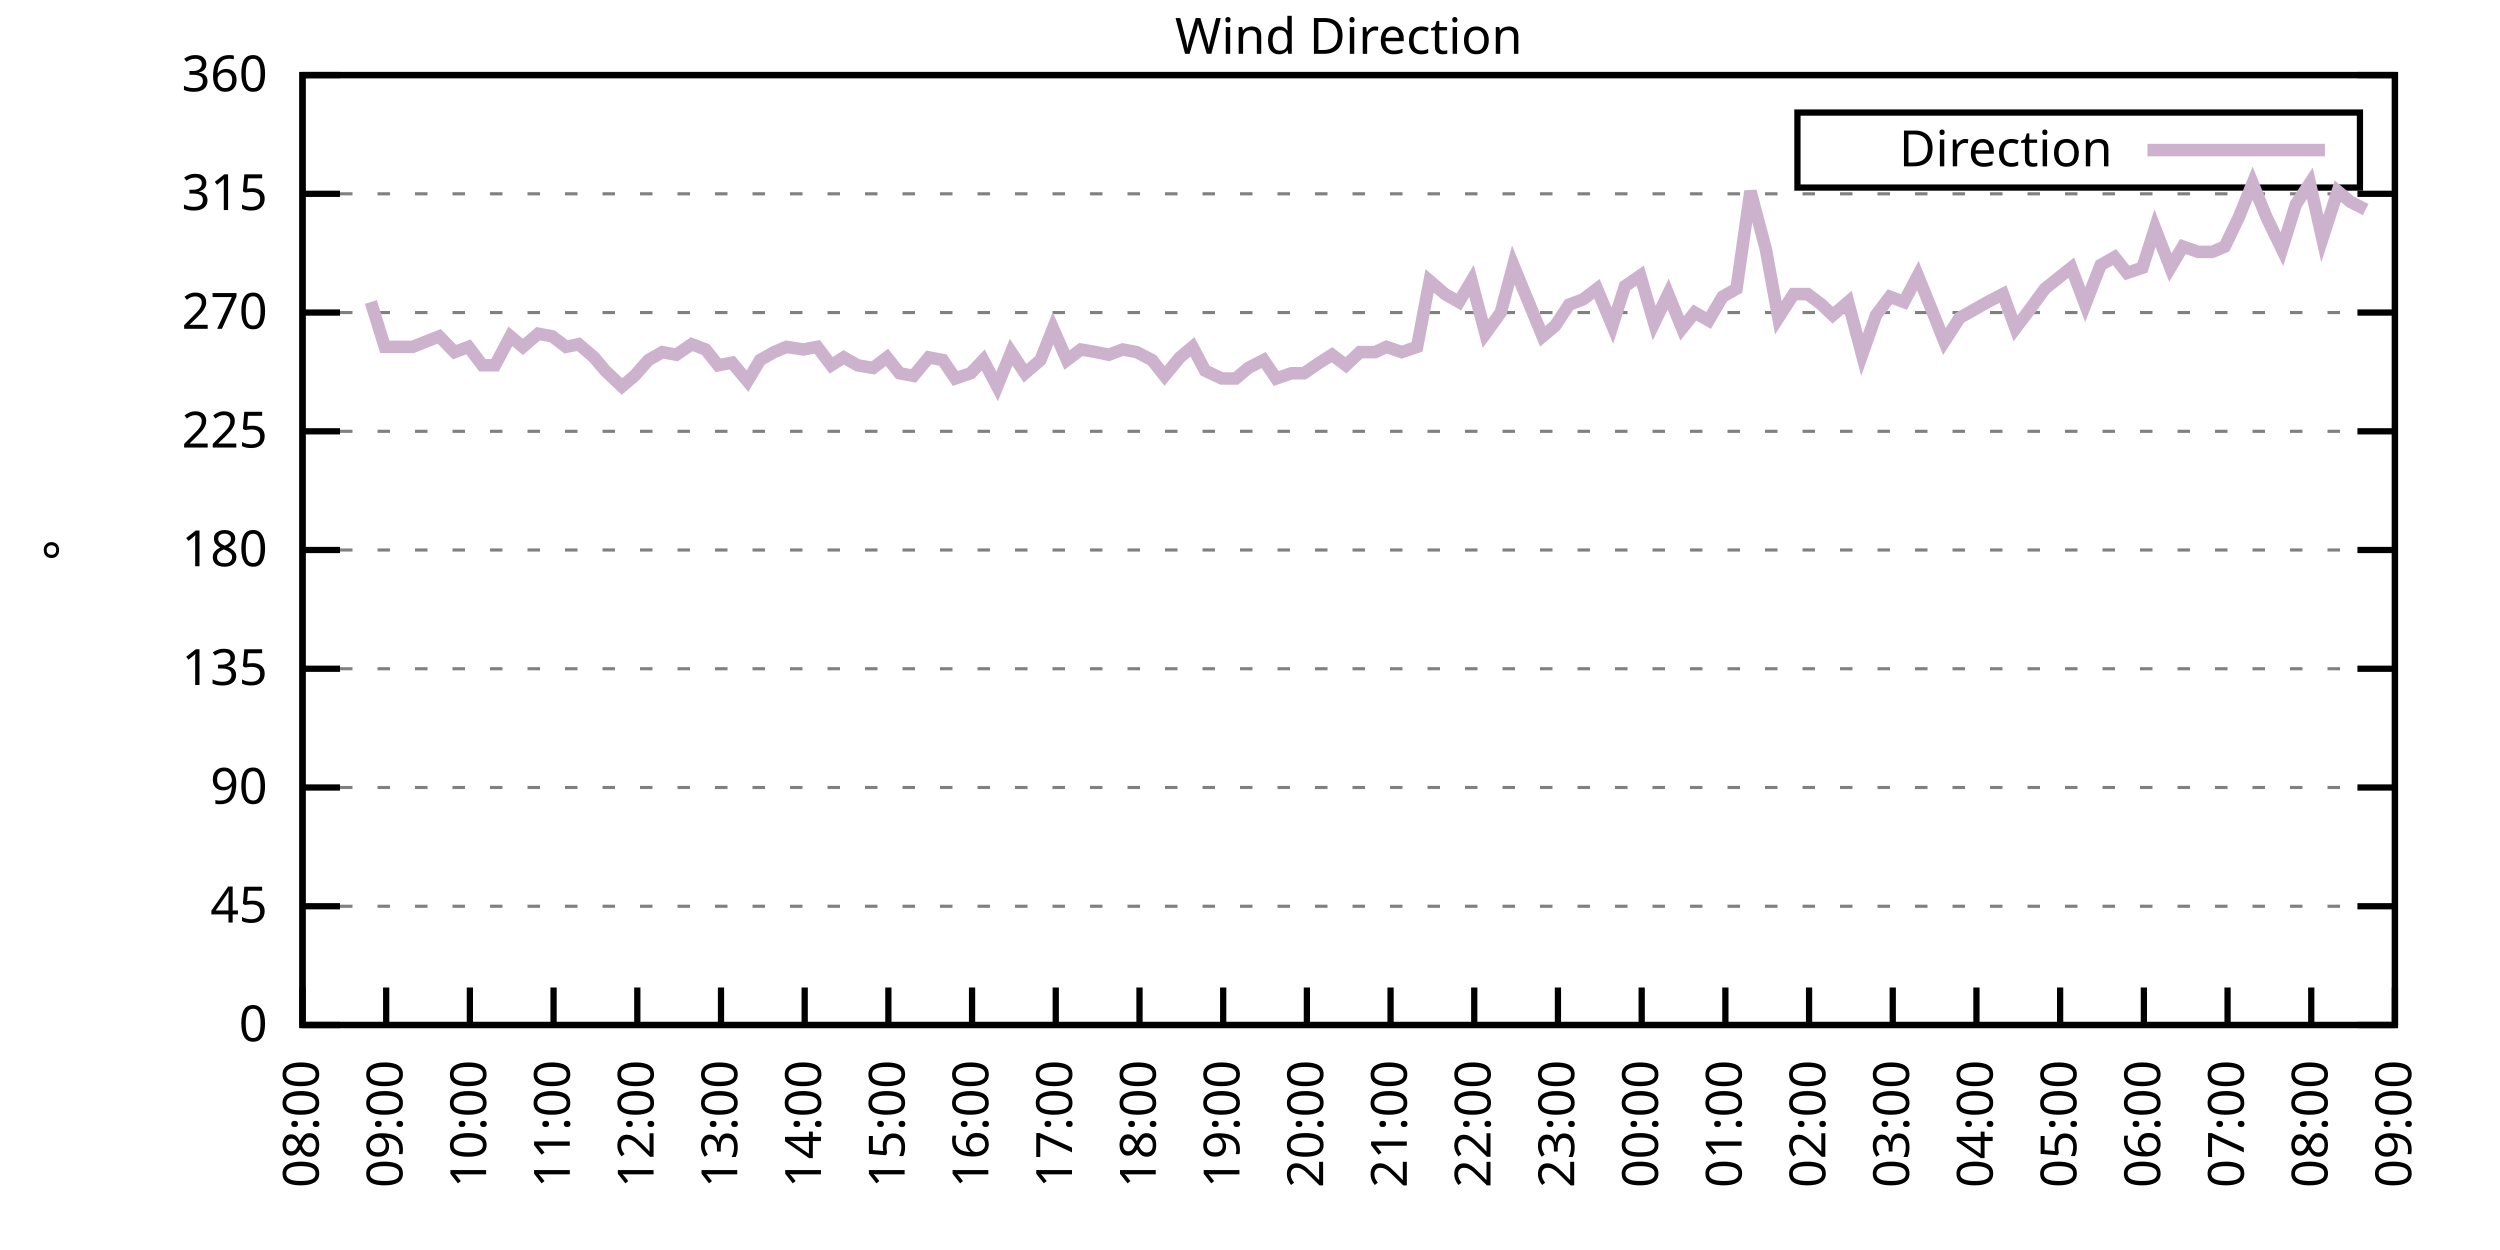
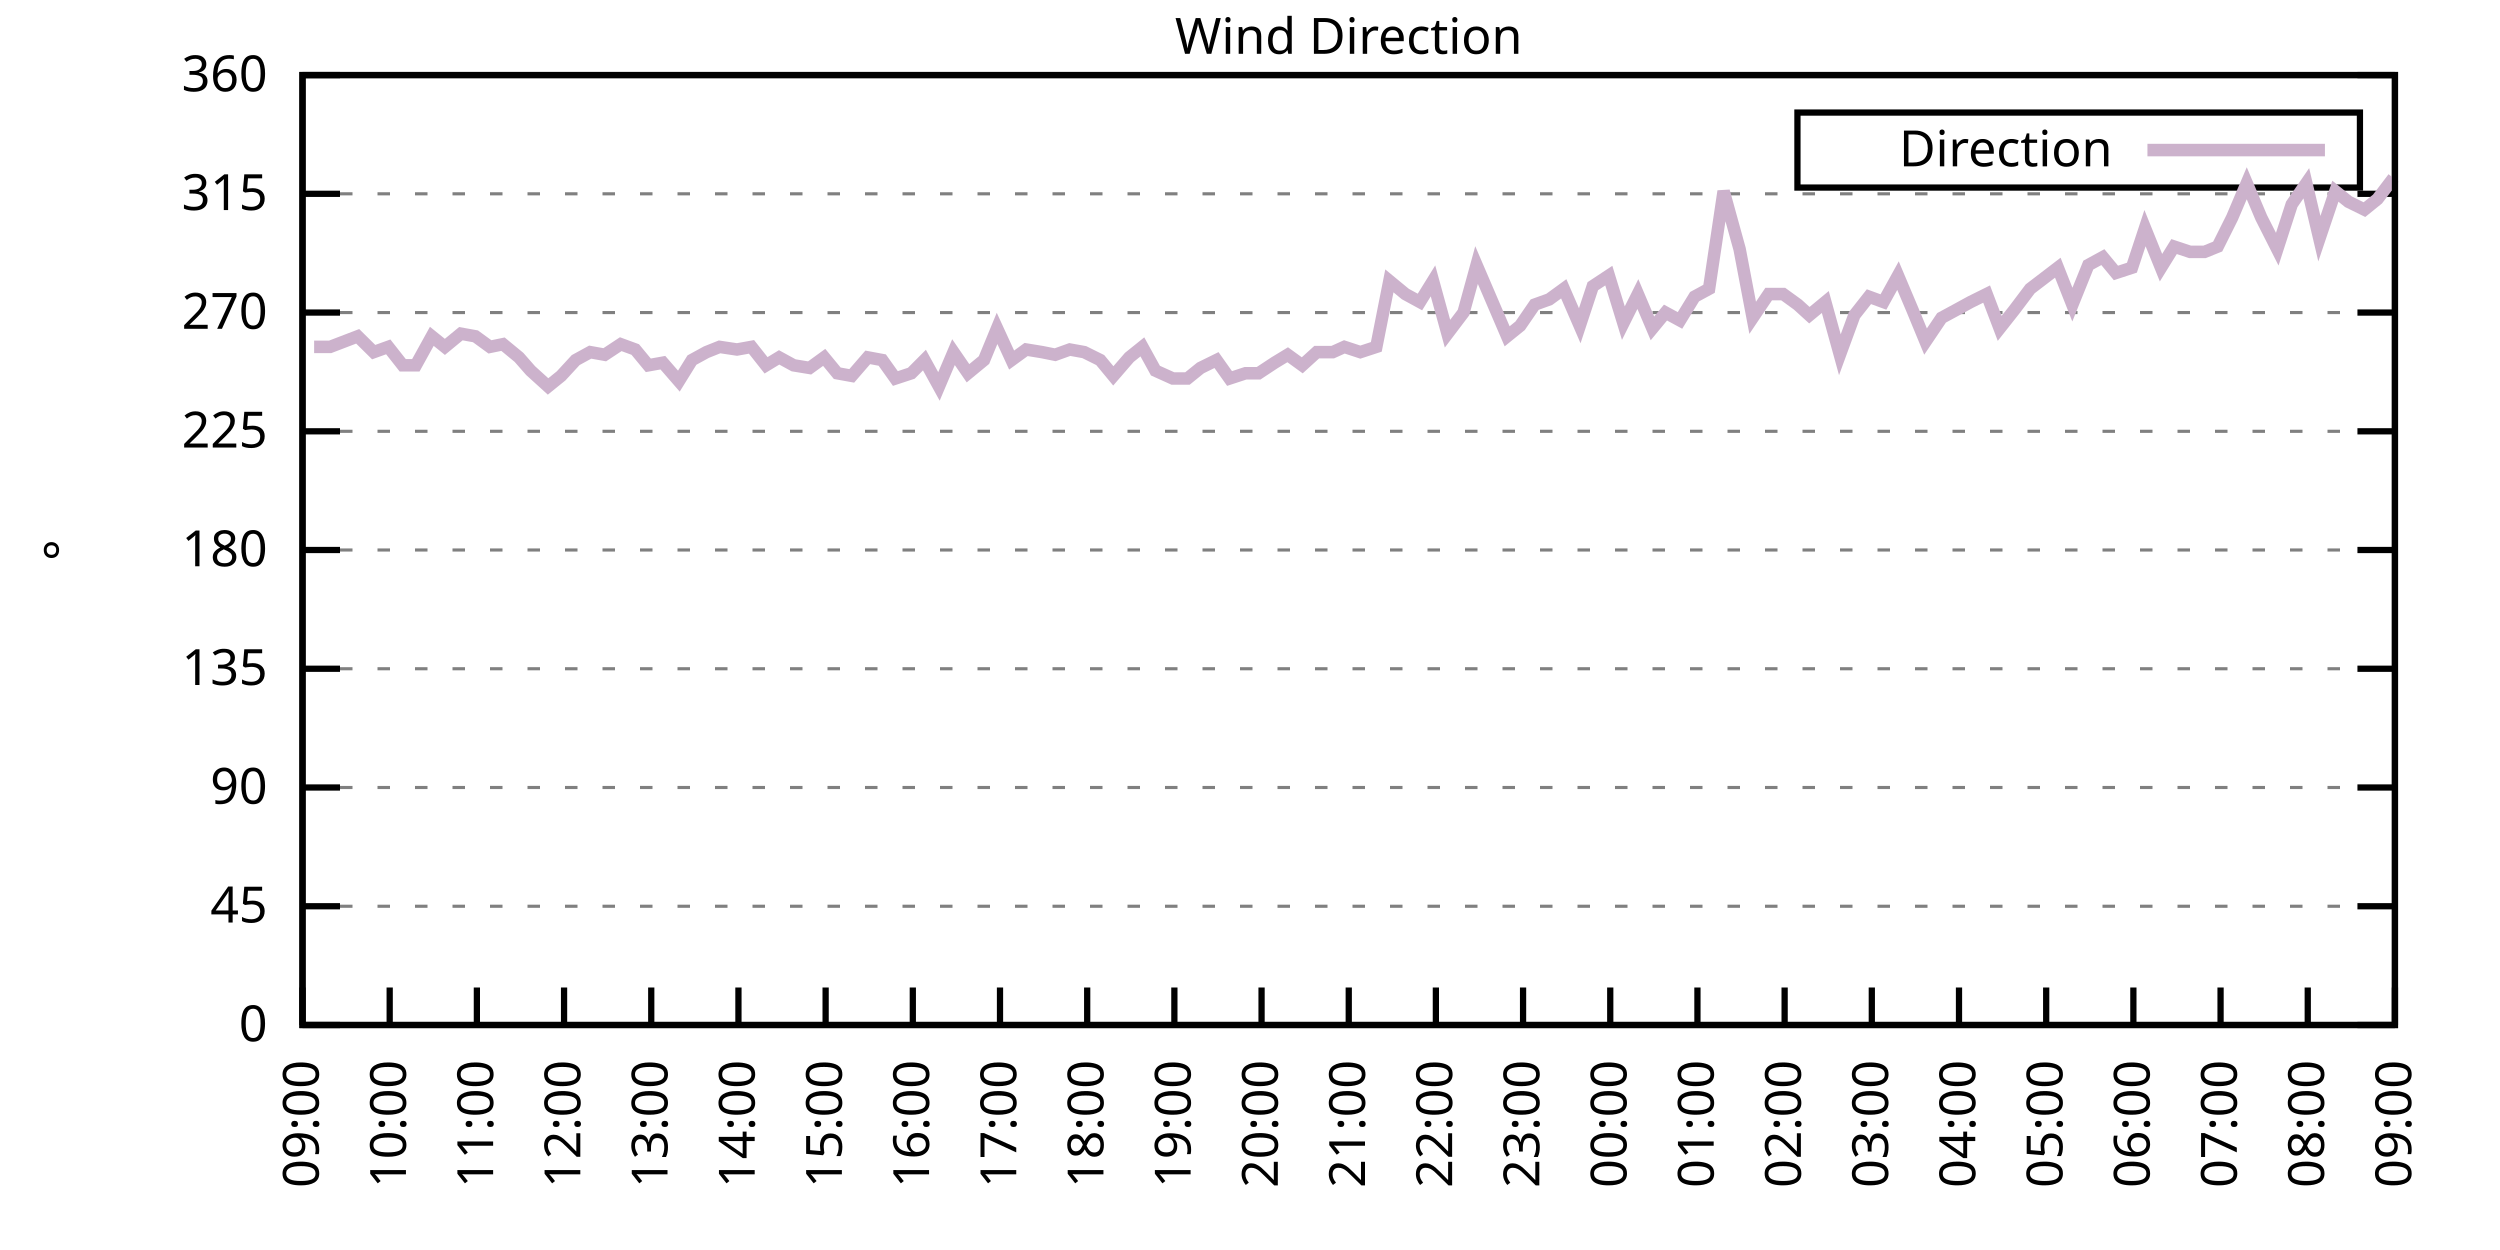
<svg xmlns="http://www.w3.org/2000/svg" xmlns:xlink="http://www.w3.org/1999/xlink" width="400" height="200" viewBox="0 0 400 200">
  <g id="gnuplot_canvas">
    <rect x="0" y="0" width="400" height="200" fill="none" />
    <defs>
      <circle id="gpDot" r="0.5" stroke-width="0.5" stroke="currentColor" />
      <path id="gpPt0" stroke-width="0.333" stroke="currentColor" d="M-1,0 h2 M0,-1 v2" />
      <path id="gpPt1" stroke-width="0.333" stroke="currentColor" d="M-1,-1 L1,1 M1,-1 L-1,1" />
      <path id="gpPt2" stroke-width="0.333" stroke="currentColor" d="M-1,0 L1,0 M0,-1 L0,1 M-1,-1 L1,1 M-1,1 L1,-1" />
      <rect id="gpPt3" stroke-width="0.333" stroke="currentColor" x="-1" y="-1" width="2" height="2" />
      <rect id="gpPt4" stroke-width="0.333" stroke="currentColor" fill="currentColor" x="-1" y="-1" width="2" height="2" />
      <circle id="gpPt5" stroke-width="0.333" stroke="currentColor" cx="0" cy="0" r="1" />
      <use xlink:href="#gpPt5" id="gpPt6" fill="currentColor" stroke="none" />
      <path id="gpPt7" stroke-width="0.333" stroke="currentColor" d="M0,-1.33 L-1.33,0.67 L1.33,0.67 z" />
      <use xlink:href="#gpPt7" id="gpPt8" fill="currentColor" stroke="none" />
      <use xlink:href="#gpPt7" id="gpPt9" stroke="currentColor" transform="rotate(180)" />
      <use xlink:href="#gpPt9" id="gpPt10" fill="currentColor" stroke="none" />
      <use xlink:href="#gpPt3" id="gpPt11" stroke="currentColor" transform="rotate(45)" />
      <use xlink:href="#gpPt11" id="gpPt12" fill="currentColor" stroke="none" />
      <path id="gpPt13" stroke-width="0.333" stroke="currentColor" d="M0,1.330 L1.265,0.411 L0.782,-1.067 L-0.782,-1.076 L-1.265,0.411 z" />
      <use xlink:href="#gpPt13" id="gpPt14" fill="currentColor" stroke="none" />
      <filter id="textbox" filterUnits="objectBoundingBox" x="0" y="0" height="1" width="1">
        <feFlood flood-color="white" flood-opacity="1" result="bgnd" />
        <feComposite in="SourceGraphic" in2="bgnd" operator="atop" />
      </filter>
      <filter id="greybox" filterUnits="objectBoundingBox" x="0" y="0" height="1" width="1">
        <feFlood flood-color="lightgrey" flood-opacity="1" result="grey" />
        <feComposite in="SourceGraphic" in2="grey" operator="atop" />
      </filter>
    </defs>
    <g fill="none" color="white" stroke="currentColor" stroke-width="1.00" stroke-linecap="butt" stroke-linejoin="miter">
</g>
    <g fill="none" color="black" stroke="currentColor" stroke-width="1.00" stroke-linecap="butt" stroke-linejoin="miter">
      <g stroke="none" shape-rendering="crispEdges">
        <polygon fill="rgb(255, 255, 255)" points="48.40,164.00 383.18,164.00 383.18,12.02 48.40,12.02 " />
      </g>
    </g>
    <g fill="none" color="black" stroke="currentColor" stroke-width="1.00" stroke-linecap="butt" stroke-linejoin="miter">
</g>
    <g fill="none" color="black" stroke="black" stroke-width="0.50" stroke-linecap="butt" stroke-linejoin="miter">
</g>
    <g fill="none" color="gray" stroke="currentColor" stroke-width="0.50" stroke-linecap="butt" stroke-linejoin="miter">
      <path stroke="gray" stroke-dasharray="2,4" class="gridline" d="M48.40,164.00 L383.19,164.00  " />
    </g>
    <g fill="none" color="gray" stroke="gray" stroke-width="1.00" stroke-linecap="butt" stroke-linejoin="miter">
</g>
    <g fill="none" color="black" stroke="currentColor" stroke-width="1.00" stroke-linecap="butt" stroke-linejoin="miter">
      <path stroke="black" d="M48.40,164.00 L54.40,164.00 M383.19,164.00 L377.19,164.00  " />
      <g transform="translate(42.80,166.60)" stroke="none" fill="black" font-family="Sans" font-size="8.00" text-anchor="end">
        <text>
          <tspan font-family="Sans"> 0</tspan>
        </text>
      </g>
    </g>
    <g fill="none" color="black" stroke="currentColor" stroke-width="1.00" stroke-linecap="butt" stroke-linejoin="miter">
</g>
    <g fill="none" color="black" stroke="black" stroke-width="0.50" stroke-linecap="butt" stroke-linejoin="miter">
</g>
    <g fill="none" color="gray" stroke="currentColor" stroke-width="0.50" stroke-linecap="butt" stroke-linejoin="miter">
      <path stroke="gray" stroke-dasharray="2,4" class="gridline" d="M48.40,145.00 L383.19,145.00  " />
    </g>
    <g fill="none" color="gray" stroke="gray" stroke-width="1.00" stroke-linecap="butt" stroke-linejoin="miter">
</g>
    <g fill="none" color="black" stroke="currentColor" stroke-width="1.00" stroke-linecap="butt" stroke-linejoin="miter">
      <path stroke="black" d="M48.40,145.00 L54.40,145.00 M383.19,145.00 L377.19,145.00  " />
      <g transform="translate(42.80,147.60)" stroke="none" fill="black" font-family="Sans" font-size="8.00" text-anchor="end">
        <text>
          <tspan font-family="Sans"> 45</tspan>
        </text>
      </g>
    </g>
    <g fill="none" color="black" stroke="currentColor" stroke-width="1.00" stroke-linecap="butt" stroke-linejoin="miter">
</g>
    <g fill="none" color="black" stroke="black" stroke-width="0.50" stroke-linecap="butt" stroke-linejoin="miter">
</g>
    <g fill="none" color="gray" stroke="currentColor" stroke-width="0.50" stroke-linecap="butt" stroke-linejoin="miter">
      <path stroke="gray" stroke-dasharray="2,4" class="gridline" d="M48.40,126.00 L383.19,126.00  " />
    </g>
    <g fill="none" color="gray" stroke="gray" stroke-width="1.00" stroke-linecap="butt" stroke-linejoin="miter">
</g>
    <g fill="none" color="black" stroke="currentColor" stroke-width="1.00" stroke-linecap="butt" stroke-linejoin="miter">
      <path stroke="black" d="M48.40,126.00 L54.40,126.00 M383.19,126.00 L377.19,126.00  " />
      <g transform="translate(42.80,128.60)" stroke="none" fill="black" font-family="Sans" font-size="8.00" text-anchor="end">
        <text>
          <tspan font-family="Sans"> 90</tspan>
        </text>
      </g>
    </g>
    <g fill="none" color="black" stroke="currentColor" stroke-width="1.00" stroke-linecap="butt" stroke-linejoin="miter">
</g>
    <g fill="none" color="black" stroke="black" stroke-width="0.50" stroke-linecap="butt" stroke-linejoin="miter">
</g>
    <g fill="none" color="gray" stroke="currentColor" stroke-width="0.50" stroke-linecap="butt" stroke-linejoin="miter">
      <path stroke="gray" stroke-dasharray="2,4" class="gridline" d="M48.40,107.00 L383.19,107.00  " />
    </g>
    <g fill="none" color="gray" stroke="gray" stroke-width="1.00" stroke-linecap="butt" stroke-linejoin="miter">
</g>
    <g fill="none" color="black" stroke="currentColor" stroke-width="1.00" stroke-linecap="butt" stroke-linejoin="miter">
      <path stroke="black" d="M48.40,107.00 L54.40,107.00 M383.19,107.00 L377.19,107.00  " />
      <g transform="translate(42.80,109.60)" stroke="none" fill="black" font-family="Sans" font-size="8.00" text-anchor="end">
        <text>
          <tspan font-family="Sans"> 135</tspan>
        </text>
      </g>
    </g>
    <g fill="none" color="black" stroke="currentColor" stroke-width="1.00" stroke-linecap="butt" stroke-linejoin="miter">
</g>
    <g fill="none" color="black" stroke="black" stroke-width="0.50" stroke-linecap="butt" stroke-linejoin="miter">
</g>
    <g fill="none" color="gray" stroke="currentColor" stroke-width="0.50" stroke-linecap="butt" stroke-linejoin="miter">
      <path stroke="gray" stroke-dasharray="2,4" class="gridline" d="M48.40,88.00 L383.19,88.00  " />
    </g>
    <g fill="none" color="gray" stroke="gray" stroke-width="1.00" stroke-linecap="butt" stroke-linejoin="miter">
</g>
    <g fill="none" color="black" stroke="currentColor" stroke-width="1.00" stroke-linecap="butt" stroke-linejoin="miter">
      <path stroke="black" d="M48.40,88.00 L54.40,88.00 M383.19,88.00 L377.19,88.00  " />
      <g transform="translate(42.80,90.60)" stroke="none" fill="black" font-family="Sans" font-size="8.00" text-anchor="end">
        <text>
          <tspan font-family="Sans"> 180</tspan>
        </text>
      </g>
    </g>
    <g fill="none" color="black" stroke="currentColor" stroke-width="1.00" stroke-linecap="butt" stroke-linejoin="miter">
</g>
    <g fill="none" color="black" stroke="black" stroke-width="0.50" stroke-linecap="butt" stroke-linejoin="miter">
</g>
    <g fill="none" color="gray" stroke="currentColor" stroke-width="0.50" stroke-linecap="butt" stroke-linejoin="miter">
      <path stroke="gray" stroke-dasharray="2,4" class="gridline" d="M48.40,69.01 L383.19,69.01  " />
    </g>
    <g fill="none" color="gray" stroke="gray" stroke-width="1.00" stroke-linecap="butt" stroke-linejoin="miter">
</g>
    <g fill="none" color="black" stroke="currentColor" stroke-width="1.00" stroke-linecap="butt" stroke-linejoin="miter">
      <path stroke="black" d="M48.40,69.01 L54.40,69.01 M383.19,69.01 L377.19,69.01  " />
      <g transform="translate(42.80,71.61)" stroke="none" fill="black" font-family="Sans" font-size="8.00" text-anchor="end">
        <text>
          <tspan font-family="Sans"> 225</tspan>
        </text>
      </g>
    </g>
    <g fill="none" color="black" stroke="currentColor" stroke-width="1.00" stroke-linecap="butt" stroke-linejoin="miter">
</g>
    <g fill="none" color="black" stroke="black" stroke-width="0.50" stroke-linecap="butt" stroke-linejoin="miter">
</g>
    <g fill="none" color="gray" stroke="currentColor" stroke-width="0.50" stroke-linecap="butt" stroke-linejoin="miter">
      <path stroke="gray" stroke-dasharray="2,4" class="gridline" d="M48.40,50.01 L383.19,50.01  " />
    </g>
    <g fill="none" color="gray" stroke="gray" stroke-width="1.00" stroke-linecap="butt" stroke-linejoin="miter">
</g>
    <g fill="none" color="black" stroke="currentColor" stroke-width="1.00" stroke-linecap="butt" stroke-linejoin="miter">
      <path stroke="black" d="M48.40,50.01 L54.40,50.01 M383.19,50.01 L377.19,50.01  " />
      <g transform="translate(42.80,52.61)" stroke="none" fill="black" font-family="Sans" font-size="8.00" text-anchor="end">
        <text>
          <tspan font-family="Sans"> 270</tspan>
        </text>
      </g>
    </g>
    <g fill="none" color="black" stroke="currentColor" stroke-width="1.00" stroke-linecap="butt" stroke-linejoin="miter">
</g>
    <g fill="none" color="black" stroke="black" stroke-width="0.50" stroke-linecap="butt" stroke-linejoin="miter">
</g>
    <g fill="none" color="gray" stroke="currentColor" stroke-width="0.50" stroke-linecap="butt" stroke-linejoin="miter">
      <path stroke="gray" stroke-dasharray="2,4" class="gridline" d="M48.40,31.01 L383.19,31.01  " />
    </g>
    <g fill="none" color="gray" stroke="gray" stroke-width="1.00" stroke-linecap="butt" stroke-linejoin="miter">
</g>
    <g fill="none" color="black" stroke="currentColor" stroke-width="1.00" stroke-linecap="butt" stroke-linejoin="miter">
      <path stroke="black" d="M48.40,31.01 L54.40,31.01 M383.19,31.01 L377.19,31.01  " />
      <g transform="translate(42.80,33.61)" stroke="none" fill="black" font-family="Sans" font-size="8.00" text-anchor="end">
        <text>
          <tspan font-family="Sans"> 315</tspan>
        </text>
      </g>
    </g>
    <g fill="none" color="black" stroke="currentColor" stroke-width="1.00" stroke-linecap="butt" stroke-linejoin="miter">
</g>
    <g fill="none" color="black" stroke="black" stroke-width="0.50" stroke-linecap="butt" stroke-linejoin="miter">
</g>
    <g fill="none" color="gray" stroke="currentColor" stroke-width="0.50" stroke-linecap="butt" stroke-linejoin="miter">
      <path stroke="gray" stroke-dasharray="2,4" class="gridline" d="M48.40,12.01 L383.19,12.01  " />
    </g>
    <g fill="none" color="gray" stroke="gray" stroke-width="1.00" stroke-linecap="butt" stroke-linejoin="miter">
</g>
    <g fill="none" color="black" stroke="currentColor" stroke-width="1.00" stroke-linecap="butt" stroke-linejoin="miter">
      <path stroke="black" d="M48.40,12.01 L54.40,12.01 M383.19,12.01 L377.19,12.01  " />
      <g transform="translate(42.80,14.61)" stroke="none" fill="black" font-family="Sans" font-size="8.00" text-anchor="end">
        <text>
          <tspan font-family="Sans"> 360</tspan>
        </text>
      </g>
    </g>
    <g fill="none" color="black" stroke="currentColor" stroke-width="1.00" stroke-linecap="butt" stroke-linejoin="miter">
      <path stroke="black" d="M48.40,164.00 L48.40,158.00  " />
      <g transform="translate(51.00,169.60) rotate(270.00)" stroke="none" fill="black" font-family="Sans" font-size="8.00" text-anchor="end">
        <text>
-           <tspan font-family="Sans">08:00</tspan>
-         </text>
-       </g>
-     </g>
-     <g fill="none" color="black" stroke="currentColor" stroke-width="1.00" stroke-linecap="butt" stroke-linejoin="miter">
-       <path stroke="black" d="M61.79,164.00 L61.79,158.00  " />
-       <g transform="translate(64.39,169.60) rotate(270.00)" stroke="none" fill="black" font-family="Sans" font-size="8.00" text-anchor="end">
-         <text>
          <tspan font-family="Sans">09:00</tspan>
        </text>
      </g>
    </g>
    <g fill="none" color="black" stroke="currentColor" stroke-width="1.00" stroke-linecap="butt" stroke-linejoin="miter">
-       <path stroke="black" d="M75.18,164.00 L75.18,158.00  " />
-       <g transform="translate(77.78,169.60) rotate(270.00)" stroke="none" fill="black" font-family="Sans" font-size="8.00" text-anchor="end">
+       <path stroke="black" d="M62.35,164.00 L62.35,158.00  " />
+       <g transform="translate(64.95,169.60) rotate(270.00)" stroke="none" fill="black" font-family="Sans" font-size="8.00" text-anchor="end">
        <text>
          <tspan font-family="Sans">10:00</tspan>
        </text>
      </g>
    </g>
    <g fill="none" color="black" stroke="currentColor" stroke-width="1.00" stroke-linecap="butt" stroke-linejoin="miter">
-       <path stroke="black" d="M88.57,164.00 L88.57,158.00  " />
-       <g transform="translate(91.17,169.60) rotate(270.00)" stroke="none" fill="black" font-family="Sans" font-size="8.00" text-anchor="end">
+       <path stroke="black" d="M76.30,164.00 L76.30,158.00  " />
+       <g transform="translate(78.90,169.60) rotate(270.00)" stroke="none" fill="black" font-family="Sans" font-size="8.00" text-anchor="end">
        <text>
          <tspan font-family="Sans">11:00</tspan>
        </text>
      </g>
    </g>
    <g fill="none" color="black" stroke="currentColor" stroke-width="1.00" stroke-linecap="butt" stroke-linejoin="miter">
-       <path stroke="black" d="M101.97,164.00 L101.97,158.00  " />
-       <g transform="translate(104.57,169.60) rotate(270.00)" stroke="none" fill="black" font-family="Sans" font-size="8.00" text-anchor="end">
+       <path stroke="black" d="M90.25,164.00 L90.25,158.00  " />
+       <g transform="translate(92.85,169.60) rotate(270.00)" stroke="none" fill="black" font-family="Sans" font-size="8.00" text-anchor="end">
        <text>
          <tspan font-family="Sans">12:00</tspan>
        </text>
      </g>
    </g>
    <g fill="none" color="black" stroke="currentColor" stroke-width="1.00" stroke-linecap="butt" stroke-linejoin="miter">
-       <path stroke="black" d="M115.36,164.00 L115.36,158.00  " />
-       <g transform="translate(117.96,169.60) rotate(270.00)" stroke="none" fill="black" font-family="Sans" font-size="8.00" text-anchor="end">
+       <path stroke="black" d="M104.20,164.00 L104.20,158.00  " />
+       <g transform="translate(106.80,169.60) rotate(270.00)" stroke="none" fill="black" font-family="Sans" font-size="8.00" text-anchor="end">
        <text>
          <tspan font-family="Sans">13:00</tspan>
        </text>
      </g>
    </g>
    <g fill="none" color="black" stroke="currentColor" stroke-width="1.00" stroke-linecap="butt" stroke-linejoin="miter">
-       <path stroke="black" d="M128.75,164.00 L128.75,158.00  " />
-       <g transform="translate(131.35,169.60) rotate(270.00)" stroke="none" fill="black" font-family="Sans" font-size="8.00" text-anchor="end">
+       <path stroke="black" d="M118.15,164.00 L118.15,158.00  " />
+       <g transform="translate(120.75,169.60) rotate(270.00)" stroke="none" fill="black" font-family="Sans" font-size="8.00" text-anchor="end">
        <text>
          <tspan font-family="Sans">14:00</tspan>
        </text>
      </g>
    </g>
    <g fill="none" color="black" stroke="currentColor" stroke-width="1.00" stroke-linecap="butt" stroke-linejoin="miter">
-       <path stroke="black" d="M142.14,164.00 L142.14,158.00  " />
-       <g transform="translate(144.74,169.60) rotate(270.00)" stroke="none" fill="black" font-family="Sans" font-size="8.00" text-anchor="end">
+       <path stroke="black" d="M132.10,164.00 L132.10,158.00  " />
+       <g transform="translate(134.70,169.60) rotate(270.00)" stroke="none" fill="black" font-family="Sans" font-size="8.00" text-anchor="end">
        <text>
          <tspan font-family="Sans">15:00</tspan>
        </text>
      </g>
    </g>
    <g fill="none" color="black" stroke="currentColor" stroke-width="1.00" stroke-linecap="butt" stroke-linejoin="miter">
-       <path stroke="black" d="M155.53,164.00 L155.53,158.00  " />
-       <g transform="translate(158.13,169.60) rotate(270.00)" stroke="none" fill="black" font-family="Sans" font-size="8.00" text-anchor="end">
+       <path stroke="black" d="M146.05,164.00 L146.05,158.00  " />
+       <g transform="translate(148.65,169.60) rotate(270.00)" stroke="none" fill="black" font-family="Sans" font-size="8.00" text-anchor="end">
        <text>
          <tspan font-family="Sans">16:00</tspan>
        </text>
      </g>
    </g>
    <g fill="none" color="black" stroke="currentColor" stroke-width="1.00" stroke-linecap="butt" stroke-linejoin="miter">
-       <path stroke="black" d="M168.92,164.00 L168.92,158.00  " />
-       <g transform="translate(171.52,169.60) rotate(270.00)" stroke="none" fill="black" font-family="Sans" font-size="8.00" text-anchor="end">
+       <path stroke="black" d="M160.00,164.00 L160.00,158.00  " />
+       <g transform="translate(162.60,169.60) rotate(270.00)" stroke="none" fill="black" font-family="Sans" font-size="8.00" text-anchor="end">
        <text>
          <tspan font-family="Sans">17:00</tspan>
        </text>
      </g>
    </g>
    <g fill="none" color="black" stroke="currentColor" stroke-width="1.00" stroke-linecap="butt" stroke-linejoin="miter">
-       <path stroke="black" d="M182.32,164.00 L182.32,158.00  " />
-       <g transform="translate(184.92,169.60) rotate(270.00)" stroke="none" fill="black" font-family="Sans" font-size="8.00" text-anchor="end">
+       <path stroke="black" d="M173.95,164.00 L173.95,158.00  " />
+       <g transform="translate(176.55,169.60) rotate(270.00)" stroke="none" fill="black" font-family="Sans" font-size="8.00" text-anchor="end">
        <text>
          <tspan font-family="Sans">18:00</tspan>
        </text>
      </g>
    </g>
    <g fill="none" color="black" stroke="currentColor" stroke-width="1.00" stroke-linecap="butt" stroke-linejoin="miter">
-       <path stroke="black" d="M195.71,164.00 L195.71,158.00  " />
-       <g transform="translate(198.31,169.60) rotate(270.00)" stroke="none" fill="black" font-family="Sans" font-size="8.00" text-anchor="end">
+       <path stroke="black" d="M187.90,164.00 L187.90,158.00  " />
+       <g transform="translate(190.50,169.60) rotate(270.00)" stroke="none" fill="black" font-family="Sans" font-size="8.00" text-anchor="end">
        <text>
          <tspan font-family="Sans">19:00</tspan>
        </text>
      </g>
    </g>
    <g fill="none" color="black" stroke="currentColor" stroke-width="1.00" stroke-linecap="butt" stroke-linejoin="miter">
-       <path stroke="black" d="M209.10,164.00 L209.10,158.00  " />
-       <g transform="translate(211.70,169.60) rotate(270.00)" stroke="none" fill="black" font-family="Sans" font-size="8.00" text-anchor="end">
+       <path stroke="black" d="M201.85,164.00 L201.85,158.00  " />
+       <g transform="translate(204.45,169.60) rotate(270.00)" stroke="none" fill="black" font-family="Sans" font-size="8.00" text-anchor="end">
        <text>
          <tspan font-family="Sans">20:00</tspan>
        </text>
      </g>
    </g>
    <g fill="none" color="black" stroke="currentColor" stroke-width="1.00" stroke-linecap="butt" stroke-linejoin="miter">
-       <path stroke="black" d="M222.49,164.00 L222.49,158.00  " />
-       <g transform="translate(225.09,169.60) rotate(270.00)" stroke="none" fill="black" font-family="Sans" font-size="8.00" text-anchor="end">
+       <path stroke="black" d="M215.80,164.00 L215.80,158.00  " />
+       <g transform="translate(218.40,169.60) rotate(270.00)" stroke="none" fill="black" font-family="Sans" font-size="8.00" text-anchor="end">
        <text>
          <tspan font-family="Sans">21:00</tspan>
        </text>
      </g>
    </g>
    <g fill="none" color="black" stroke="currentColor" stroke-width="1.00" stroke-linecap="butt" stroke-linejoin="miter">
-       <path stroke="black" d="M235.88,164.00 L235.88,158.00  " />
-       <g transform="translate(238.48,169.60) rotate(270.00)" stroke="none" fill="black" font-family="Sans" font-size="8.00" text-anchor="end">
+       <path stroke="black" d="M229.74,164.00 L229.74,158.00  " />
+       <g transform="translate(232.34,169.60) rotate(270.00)" stroke="none" fill="black" font-family="Sans" font-size="8.00" text-anchor="end">
        <text>
          <tspan font-family="Sans">22:00</tspan>
        </text>
      </g>
    </g>
    <g fill="none" color="black" stroke="currentColor" stroke-width="1.00" stroke-linecap="butt" stroke-linejoin="miter">
-       <path stroke="black" d="M249.27,164.00 L249.27,158.00  " />
-       <g transform="translate(251.87,169.60) rotate(270.00)" stroke="none" fill="black" font-family="Sans" font-size="8.00" text-anchor="end">
+       <path stroke="black" d="M243.69,164.00 L243.69,158.00  " />
+       <g transform="translate(246.29,169.60) rotate(270.00)" stroke="none" fill="black" font-family="Sans" font-size="8.00" text-anchor="end">
        <text>
          <tspan font-family="Sans">23:00</tspan>
        </text>
      </g>
    </g>
    <g fill="none" color="black" stroke="currentColor" stroke-width="1.00" stroke-linecap="butt" stroke-linejoin="miter">
-       <path stroke="black" d="M262.67,164.00 L262.67,158.00  " />
-       <g transform="translate(265.27,169.60) rotate(270.00)" stroke="none" fill="black" font-family="Sans" font-size="8.00" text-anchor="end">
+       <path stroke="black" d="M257.64,164.00 L257.64,158.00  " />
+       <g transform="translate(260.24,169.60) rotate(270.00)" stroke="none" fill="black" font-family="Sans" font-size="8.00" text-anchor="end">
        <text>
          <tspan font-family="Sans">00:00</tspan>
        </text>
      </g>
    </g>
    <g fill="none" color="black" stroke="currentColor" stroke-width="1.00" stroke-linecap="butt" stroke-linejoin="miter">
-       <path stroke="black" d="M276.06,164.00 L276.06,158.00  " />
-       <g transform="translate(278.66,169.60) rotate(270.00)" stroke="none" fill="black" font-family="Sans" font-size="8.00" text-anchor="end">
+       <path stroke="black" d="M271.59,164.00 L271.59,158.00  " />
+       <g transform="translate(274.19,169.60) rotate(270.00)" stroke="none" fill="black" font-family="Sans" font-size="8.00" text-anchor="end">
        <text>
          <tspan font-family="Sans">01:00</tspan>
        </text>
      </g>
    </g>
    <g fill="none" color="black" stroke="currentColor" stroke-width="1.00" stroke-linecap="butt" stroke-linejoin="miter">
-       <path stroke="black" d="M289.45,164.00 L289.45,158.00  " />
-       <g transform="translate(292.05,169.60) rotate(270.00)" stroke="none" fill="black" font-family="Sans" font-size="8.00" text-anchor="end">
+       <path stroke="black" d="M285.54,164.00 L285.54,158.00  " />
+       <g transform="translate(288.14,169.60) rotate(270.00)" stroke="none" fill="black" font-family="Sans" font-size="8.00" text-anchor="end">
        <text>
          <tspan font-family="Sans">02:00</tspan>
        </text>
      </g>
    </g>
    <g fill="none" color="black" stroke="currentColor" stroke-width="1.00" stroke-linecap="butt" stroke-linejoin="miter">
-       <path stroke="black" d="M302.84,164.00 L302.84,158.00  " />
-       <g transform="translate(305.44,169.60) rotate(270.00)" stroke="none" fill="black" font-family="Sans" font-size="8.00" text-anchor="end">
+       <path stroke="black" d="M299.49,164.00 L299.49,158.00  " />
+       <g transform="translate(302.09,169.60) rotate(270.00)" stroke="none" fill="black" font-family="Sans" font-size="8.00" text-anchor="end">
        <text>
          <tspan font-family="Sans">03:00</tspan>
        </text>
      </g>
    </g>
    <g fill="none" color="black" stroke="currentColor" stroke-width="1.00" stroke-linecap="butt" stroke-linejoin="miter">
-       <path stroke="black" d="M316.23,164.00 L316.23,158.00  " />
-       <g transform="translate(318.83,169.60) rotate(270.00)" stroke="none" fill="black" font-family="Sans" font-size="8.00" text-anchor="end">
+       <path stroke="black" d="M313.44,164.00 L313.44,158.00  " />
+       <g transform="translate(316.04,169.60) rotate(270.00)" stroke="none" fill="black" font-family="Sans" font-size="8.00" text-anchor="end">
        <text>
          <tspan font-family="Sans">04:00</tspan>
        </text>
      </g>
    </g>
    <g fill="none" color="black" stroke="currentColor" stroke-width="1.00" stroke-linecap="butt" stroke-linejoin="miter">
-       <path stroke="black" d="M329.62,164.00 L329.62,158.00  " />
-       <g transform="translate(332.22,169.60) rotate(270.00)" stroke="none" fill="black" font-family="Sans" font-size="8.00" text-anchor="end">
+       <path stroke="black" d="M327.39,164.00 L327.39,158.00  " />
+       <g transform="translate(329.99,169.60) rotate(270.00)" stroke="none" fill="black" font-family="Sans" font-size="8.00" text-anchor="end">
        <text>
          <tspan font-family="Sans">05:00</tspan>
        </text>
      </g>
    </g>
    <g fill="none" color="black" stroke="currentColor" stroke-width="1.00" stroke-linecap="butt" stroke-linejoin="miter">
-       <path stroke="black" d="M343.02,164.00 L343.02,158.00  " />
-       <g transform="translate(345.62,169.60) rotate(270.00)" stroke="none" fill="black" font-family="Sans" font-size="8.00" text-anchor="end">
+       <path stroke="black" d="M341.34,164.00 L341.34,158.00  " />
+       <g transform="translate(343.94,169.60) rotate(270.00)" stroke="none" fill="black" font-family="Sans" font-size="8.00" text-anchor="end">
        <text>
          <tspan font-family="Sans">06:00</tspan>
        </text>
      </g>
    </g>
    <g fill="none" color="black" stroke="currentColor" stroke-width="1.00" stroke-linecap="butt" stroke-linejoin="miter">
-       <path stroke="black" d="M356.41,164.00 L356.41,158.00  " />
-       <g transform="translate(359.01,169.60) rotate(270.00)" stroke="none" fill="black" font-family="Sans" font-size="8.00" text-anchor="end">
+       <path stroke="black" d="M355.29,164.00 L355.29,158.00  " />
+       <g transform="translate(357.89,169.60) rotate(270.00)" stroke="none" fill="black" font-family="Sans" font-size="8.00" text-anchor="end">
        <text>
          <tspan font-family="Sans">07:00</tspan>
        </text>
      </g>
    </g>
    <g fill="none" color="black" stroke="currentColor" stroke-width="1.00" stroke-linecap="butt" stroke-linejoin="miter">
-       <path stroke="black" d="M369.80,164.00 L369.80,158.00  " />
-       <g transform="translate(372.40,169.60) rotate(270.00)" stroke="none" fill="black" font-family="Sans" font-size="8.00" text-anchor="end">
+       <path stroke="black" d="M369.24,164.00 L369.24,158.00  " />
+       <g transform="translate(371.84,169.60) rotate(270.00)" stroke="none" fill="black" font-family="Sans" font-size="8.00" text-anchor="end">
        <text>
          <tspan font-family="Sans">08:00</tspan>
        </text>
      </g>
    </g>
    <g fill="none" color="black" stroke="currentColor" stroke-width="1.00" stroke-linecap="butt" stroke-linejoin="miter">
      <path stroke="black" d="M383.19,164.00 L383.19,158.00  " />
      <g transform="translate(385.79,169.60) rotate(270.00)" stroke="none" fill="black" font-family="Sans" font-size="8.00" text-anchor="end">
        <text>
          <tspan font-family="Sans">09:00</tspan>
        </text>
      </g>
    </g>
    <g fill="none" color="black" stroke="currentColor" stroke-width="1.00" stroke-linecap="butt" stroke-linejoin="miter">
</g>
    <g fill="none" color="black" stroke="currentColor" stroke-width="1.00" stroke-linecap="butt" stroke-linejoin="miter">
      <path stroke="black" d="M48.40,12.01 L48.40,164.00 L383.19,164.00 L383.19,12.01 L48.40,12.01 Z  " />
    </g>
    <g fill="none" color="black" stroke="currentColor" stroke-width="1.00" stroke-linecap="butt" stroke-linejoin="miter">
</g>
    <g fill="none" color="black" stroke="currentColor" stroke-width="1.00" stroke-linecap="butt" stroke-linejoin="miter">
      <path stroke="black" d="M287.59,30.01 L287.59,18.01 L377.59,18.01 L377.59,30.01 L287.59,30.01 Z  " />
    </g>
    <g id="Wind_direction_plot_1">
      <g fill="none" color="white" stroke="black" stroke-width="2.00" stroke-linecap="butt" stroke-linejoin="miter">
</g>
      <g fill="none" color="black" stroke="currentColor" stroke-width="2.00" stroke-linecap="butt" stroke-linejoin="miter">
        <g transform="translate(337.99,26.61)" stroke="none" fill="black" font-family="Sans" font-size="8.00" text-anchor="end">
          <text>
            <tspan font-family="Sans">Direction</tspan>
          </text>
        </g>
      </g>
      <g fill="none" color="black" stroke="currentColor" stroke-width="2.00" stroke-linecap="butt" stroke-linejoin="miter">
-         <path stroke="rgb(204, 178, 204)" d="M343.59,24.01 L371.99,24.01 M59.34,48.32 L61.57,55.50 L63.58,55.50 L66.03,55.50 L70.27,53.81 L72.73,56.34   L74.96,55.50 L77.19,58.45 L79.20,58.45 L81.66,53.81 L83.66,55.50 L86.12,53.39 L88.35,53.81 L90.58,55.50   L92.59,55.07 L95.05,57.18 L96.83,59.30 L99.51,61.83 L101.52,60.14 L103.75,57.61 L105.98,56.34 L108.22,56.76   L110.67,55.07 L112.90,55.92 L114.91,58.45 L117.14,58.03 L119.60,60.98 L121.61,57.61 L123.84,56.34 L125.85,55.50   L128.53,55.92 L130.76,55.50 L132.99,58.45 L135.00,57.18 L137.23,58.45 L139.69,58.87 L141.92,57.18 L143.93,59.72   L146.16,60.14 L148.61,57.18 L150.85,57.61 L152.85,60.56 L155.31,59.72 L157.32,57.61 L159.55,61.83 L161.78,56.34   L164.01,59.72 L166.47,57.61 L168.48,52.54 L170.71,57.61 L172.94,55.92 L175.40,56.34 L177.41,56.76 L179.64,55.92   L181.87,56.34 L184.32,57.61 L186.33,60.14 L188.79,57.18 L190.80,55.50 L192.81,59.30 L195.48,60.56 L197.72,60.56   L199.73,58.87 L202.18,57.61 L204.19,60.56 L206.64,59.72 L208.65,59.72 L211.11,58.03 L213.12,56.76 L215.35,58.45   L217.58,56.34 L220.04,56.34 L221.82,55.50 L224.28,56.34 L226.73,55.50 L228.74,44.94 L231.20,47.05 L233.43,48.32   L235.44,44.94 L237.67,53.39 L240.12,50.01 L242.13,42.41 L246.82,53.81 L248.83,52.12 L251.06,48.74 L253.29,47.90   L255.52,46.21 L257.98,52.12 L259.99,45.79 L262.44,44.10 L264.67,51.70 L266.91,47.05 L269.14,52.54 L271.15,50.01   L273.38,51.27 L275.61,47.47 L277.84,46.21 L280.07,30.59 L282.53,39.87 L284.54,50.85 L286.99,47.05 L289.23,47.05   L291.46,48.74 L293.24,50.43 L295.70,48.32 L297.93,56.76 L300.16,50.43 L302.39,47.47 L304.63,48.32 L306.86,44.10   L309.09,49.59 L311.10,54.65 L313.55,50.85 L315.79,49.59 L318.02,48.32 L320.47,47.05 L322.48,52.54 L324.71,49.59   L327.17,46.21 L331.41,42.83 L333.64,48.74 L336.10,42.41 L338.33,41.14 L340.34,43.67 L342.79,42.83 L344.80,36.50   L347.26,42.83 L349.26,39.45 L351.72,40.30 L353.95,40.30 L355.96,39.45 L358.19,34.81 L360.42,29.32 L362.66,34.81   L365.11,39.87 L367.34,32.70 L369.58,29.32 L371.58,38.19 L374.04,30.59 L376.05,32.28 L378.50,33.54  " />
+         <path stroke="rgb(204, 178, 204)" d="M343.59,24.01 L371.99,24.01 M50.26,55.50 L52.82,55.50 L57.23,53.81 L59.79,56.34 L62.12,55.50 L64.44,58.45   L66.53,58.45 L69.09,53.81 L71.18,55.50 L73.74,53.39 L76.07,53.81 L78.39,55.50 L80.48,55.07 L83.04,57.18   L84.90,59.30 L87.69,61.83 L89.78,60.14 L92.11,57.61 L94.43,56.34 L96.76,56.76 L99.32,55.07 L101.64,55.92   L103.73,58.45 L106.06,58.03 L108.62,60.98 L110.71,57.61 L113.03,56.34 L115.13,55.50 L117.92,55.92 L120.24,55.50   L122.57,58.45 L124.66,57.18 L126.98,58.45 L129.54,58.87 L131.87,57.18 L133.96,59.72 L136.28,60.14 L138.84,57.18   L141.16,57.61 L143.26,60.56 L145.81,59.72 L147.91,57.61 L150.23,61.83 L152.56,56.34 L154.88,59.72 L157.44,57.61   L159.53,52.54 L161.86,57.61 L164.18,55.92 L166.74,56.34 L168.83,56.76 L171.16,55.92 L173.48,56.34 L176.04,57.61   L178.13,60.14 L180.69,57.18 L182.78,55.50 L184.87,59.30 L187.66,60.56 L189.99,60.56 L192.08,58.87 L194.64,57.61   L196.73,60.56 L199.29,59.72 L201.38,59.72 L203.94,58.03 L206.03,56.76 L208.36,58.45 L210.68,56.34 L213.24,56.34   L215.10,55.50 L217.65,56.34 L220.21,55.50 L222.30,44.94 L224.86,47.05 L227.19,48.32 L229.28,44.94 L231.60,53.39   L234.16,50.01 L236.25,42.41 L241.14,53.81 L243.23,52.12 L245.55,48.74 L247.88,47.90 L250.20,46.21 L252.76,52.12   L254.85,45.79 L257.41,44.10 L259.74,51.70 L262.06,47.05 L264.39,52.54 L266.48,50.01 L268.80,51.27 L271.13,47.47   L273.45,46.21 L275.78,30.59 L278.34,39.87 L280.43,50.85 L282.99,47.05 L285.31,47.05 L287.64,48.74 L289.50,50.43   L292.05,48.32 L294.38,56.76 L296.70,50.43 L299.03,47.47 L301.35,48.32 L303.68,44.10 L306.00,49.59 L308.09,54.65   L310.65,50.85 L312.98,49.59 L315.30,48.32 L317.86,47.05 L319.95,52.54 L322.28,49.59 L324.83,46.21 L329.25,42.83   L331.58,48.74 L334.13,42.41 L336.46,41.14 L338.55,43.67 L341.11,42.83 L343.20,36.50 L345.76,42.83 L347.85,39.45   L350.41,40.30 L352.73,40.30 L354.83,39.45 L357.15,34.81 L359.48,29.32 L361.80,34.81 L364.36,39.87 L366.68,32.70   L369.01,29.32 L371.10,38.19 L373.66,30.59 L375.75,32.28 L378.31,33.54 L380.40,31.85 L382.96,28.48  " />
      </g>
    </g>
    <g fill="none" color="black" stroke="currentColor" stroke-width="2.00" stroke-linecap="butt" stroke-linejoin="miter">
</g>
    <g fill="none" color="black" stroke="black" stroke-width="1.00" stroke-linecap="butt" stroke-linejoin="miter">
</g>
    <g fill="none" color="black" stroke="currentColor" stroke-width="1.00" stroke-linecap="butt" stroke-linejoin="miter">
      <path stroke="black" d="M48.40,12.01 L48.40,164.00 L383.19,164.00 L383.19,12.01 L48.40,12.01 Z  " />
      <g transform="translate(12.80,88.01) rotate(270.00)" stroke="none" fill="black" font-family="Sans" font-size="8.00" text-anchor="middle">
        <text>
          <tspan font-family="Sans">°</tspan>
        </text>
      </g>
    </g>
    <g fill="none" color="black" stroke="currentColor" stroke-width="1.00" stroke-linecap="butt" stroke-linejoin="miter">
</g>
    <g fill="none" color="black" stroke="currentColor" stroke-width="1.00" stroke-linecap="butt" stroke-linejoin="miter">
      <g transform="translate(215.79,8.61)" stroke="none" fill="black" font-family="Sans" font-size="8.00" text-anchor="middle">
        <text>
          <tspan font-family="Sans">Wind Direction</tspan>
        </text>
      </g>
    </g>
    <g fill="none" color="black" stroke="currentColor" stroke-width="1.00" stroke-linecap="butt" stroke-linejoin="miter">
</g>
  </g>
</svg>
